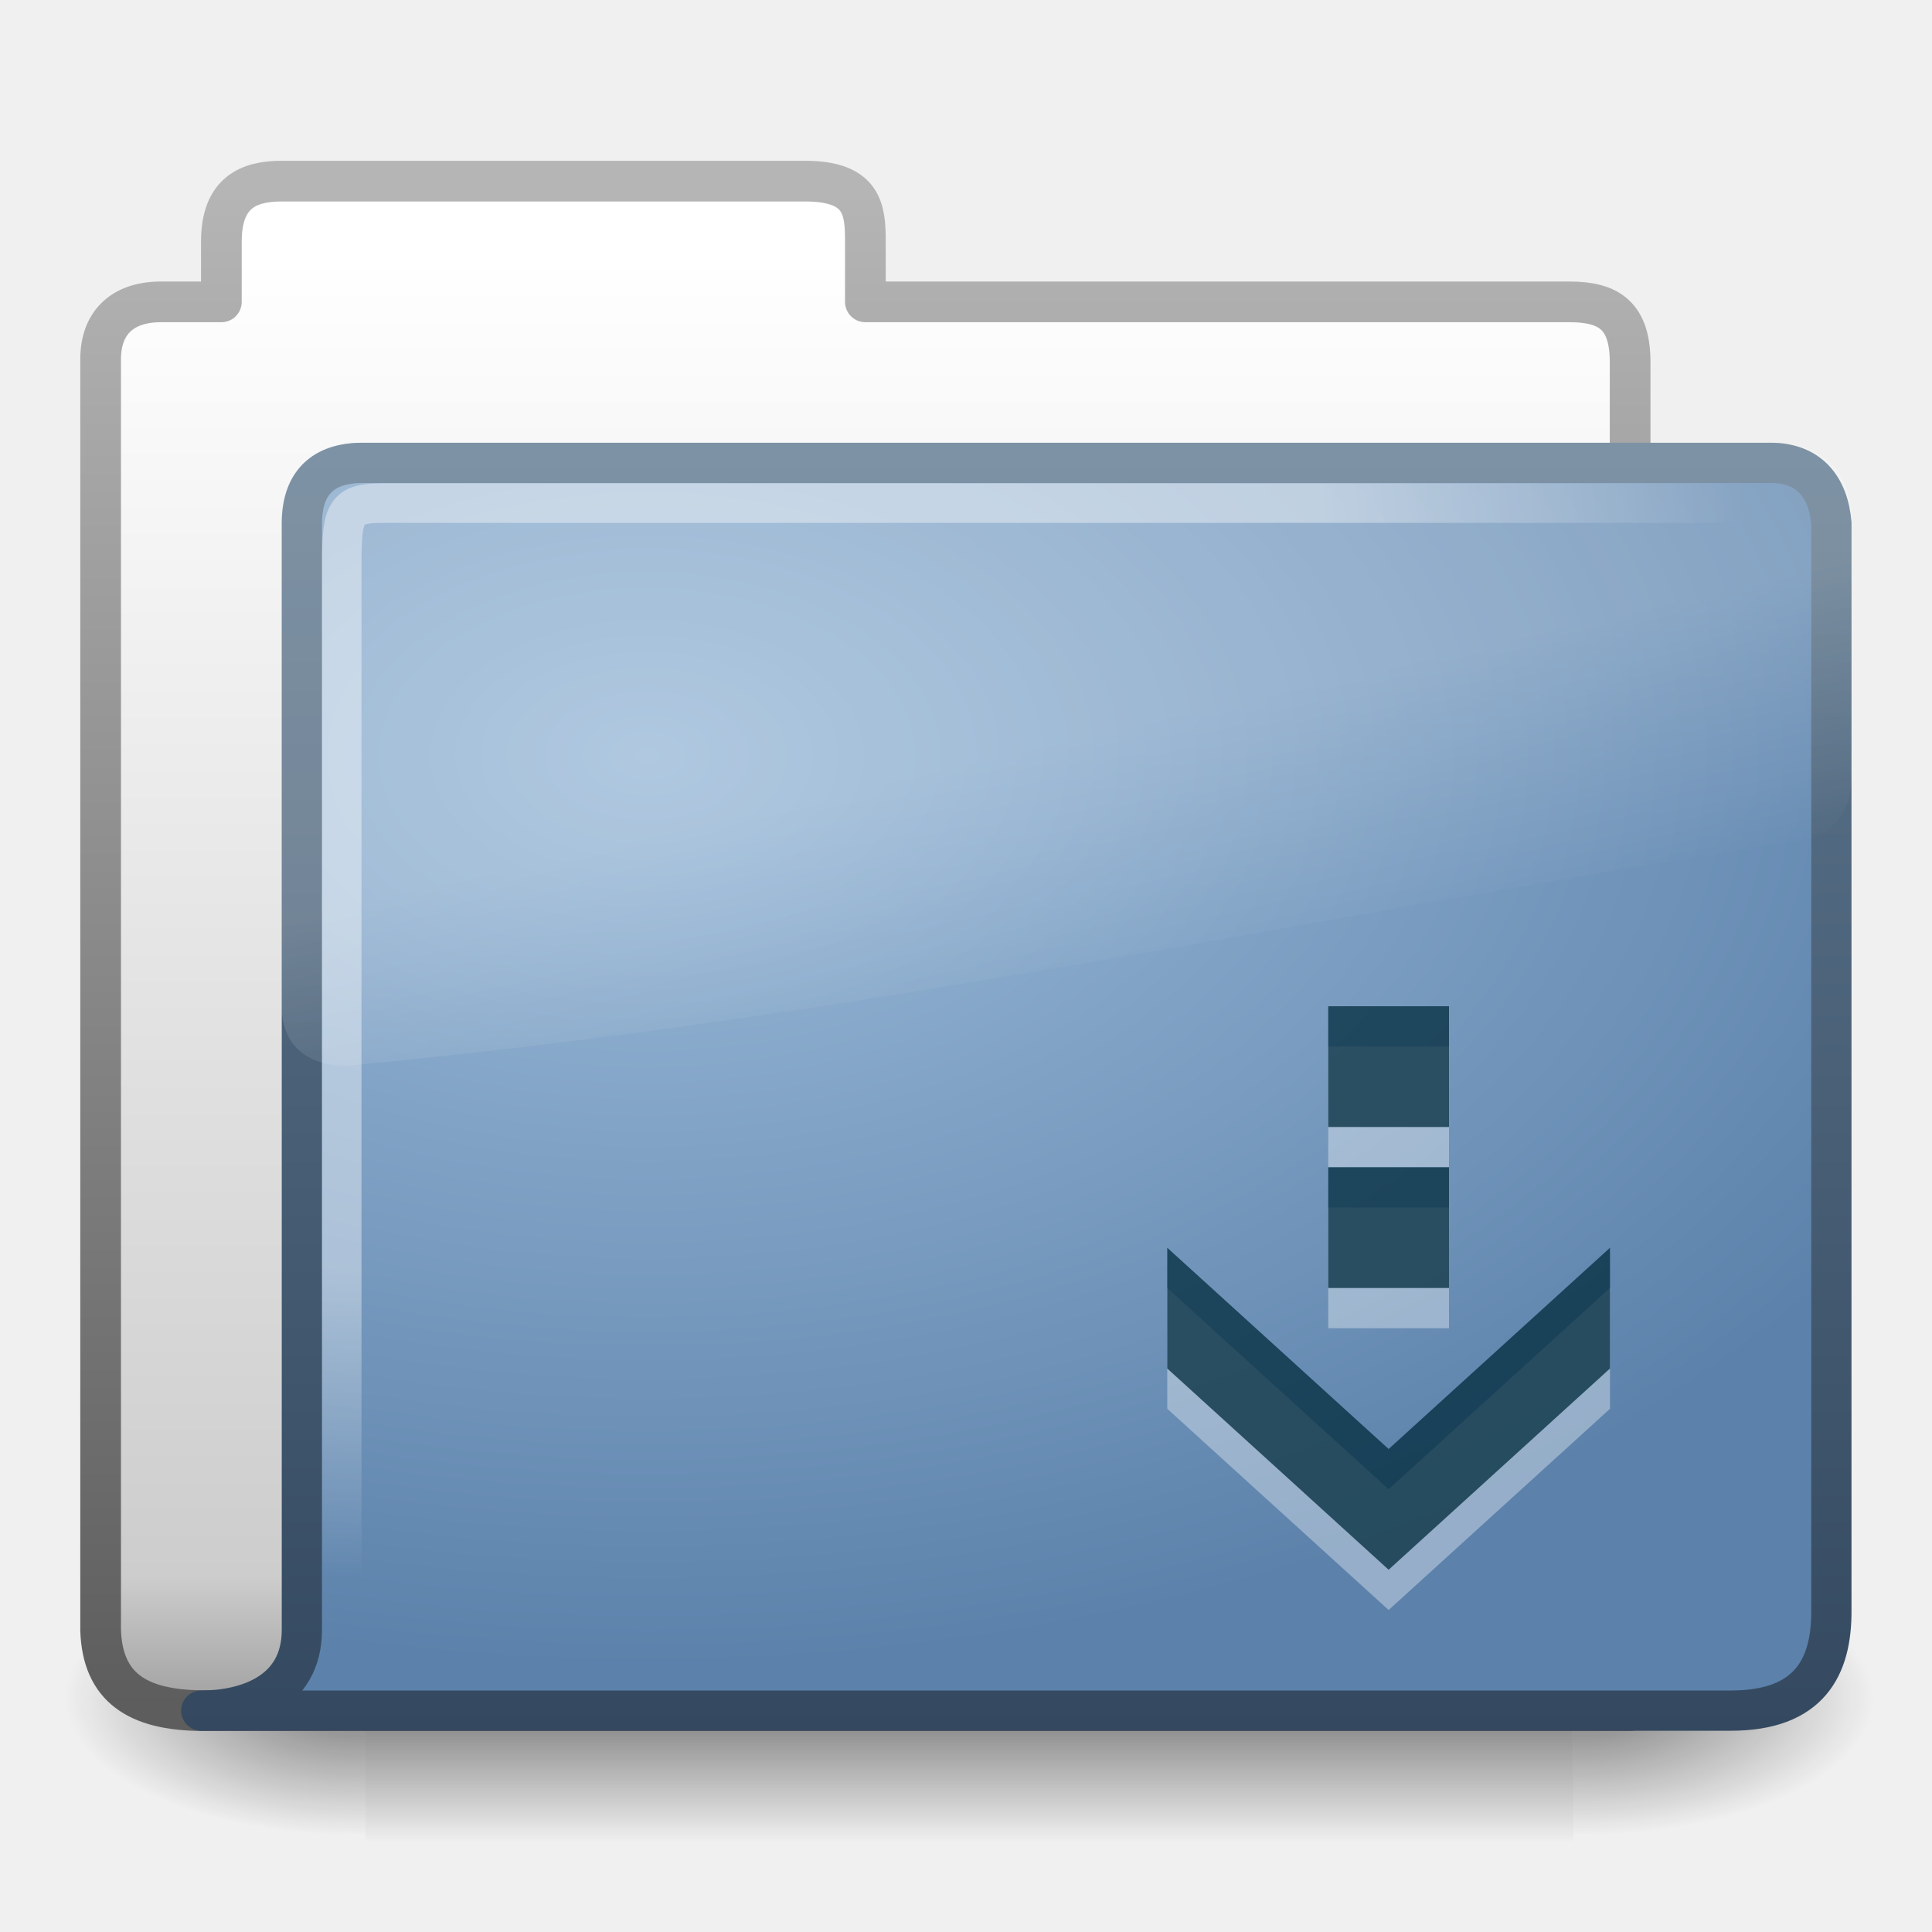
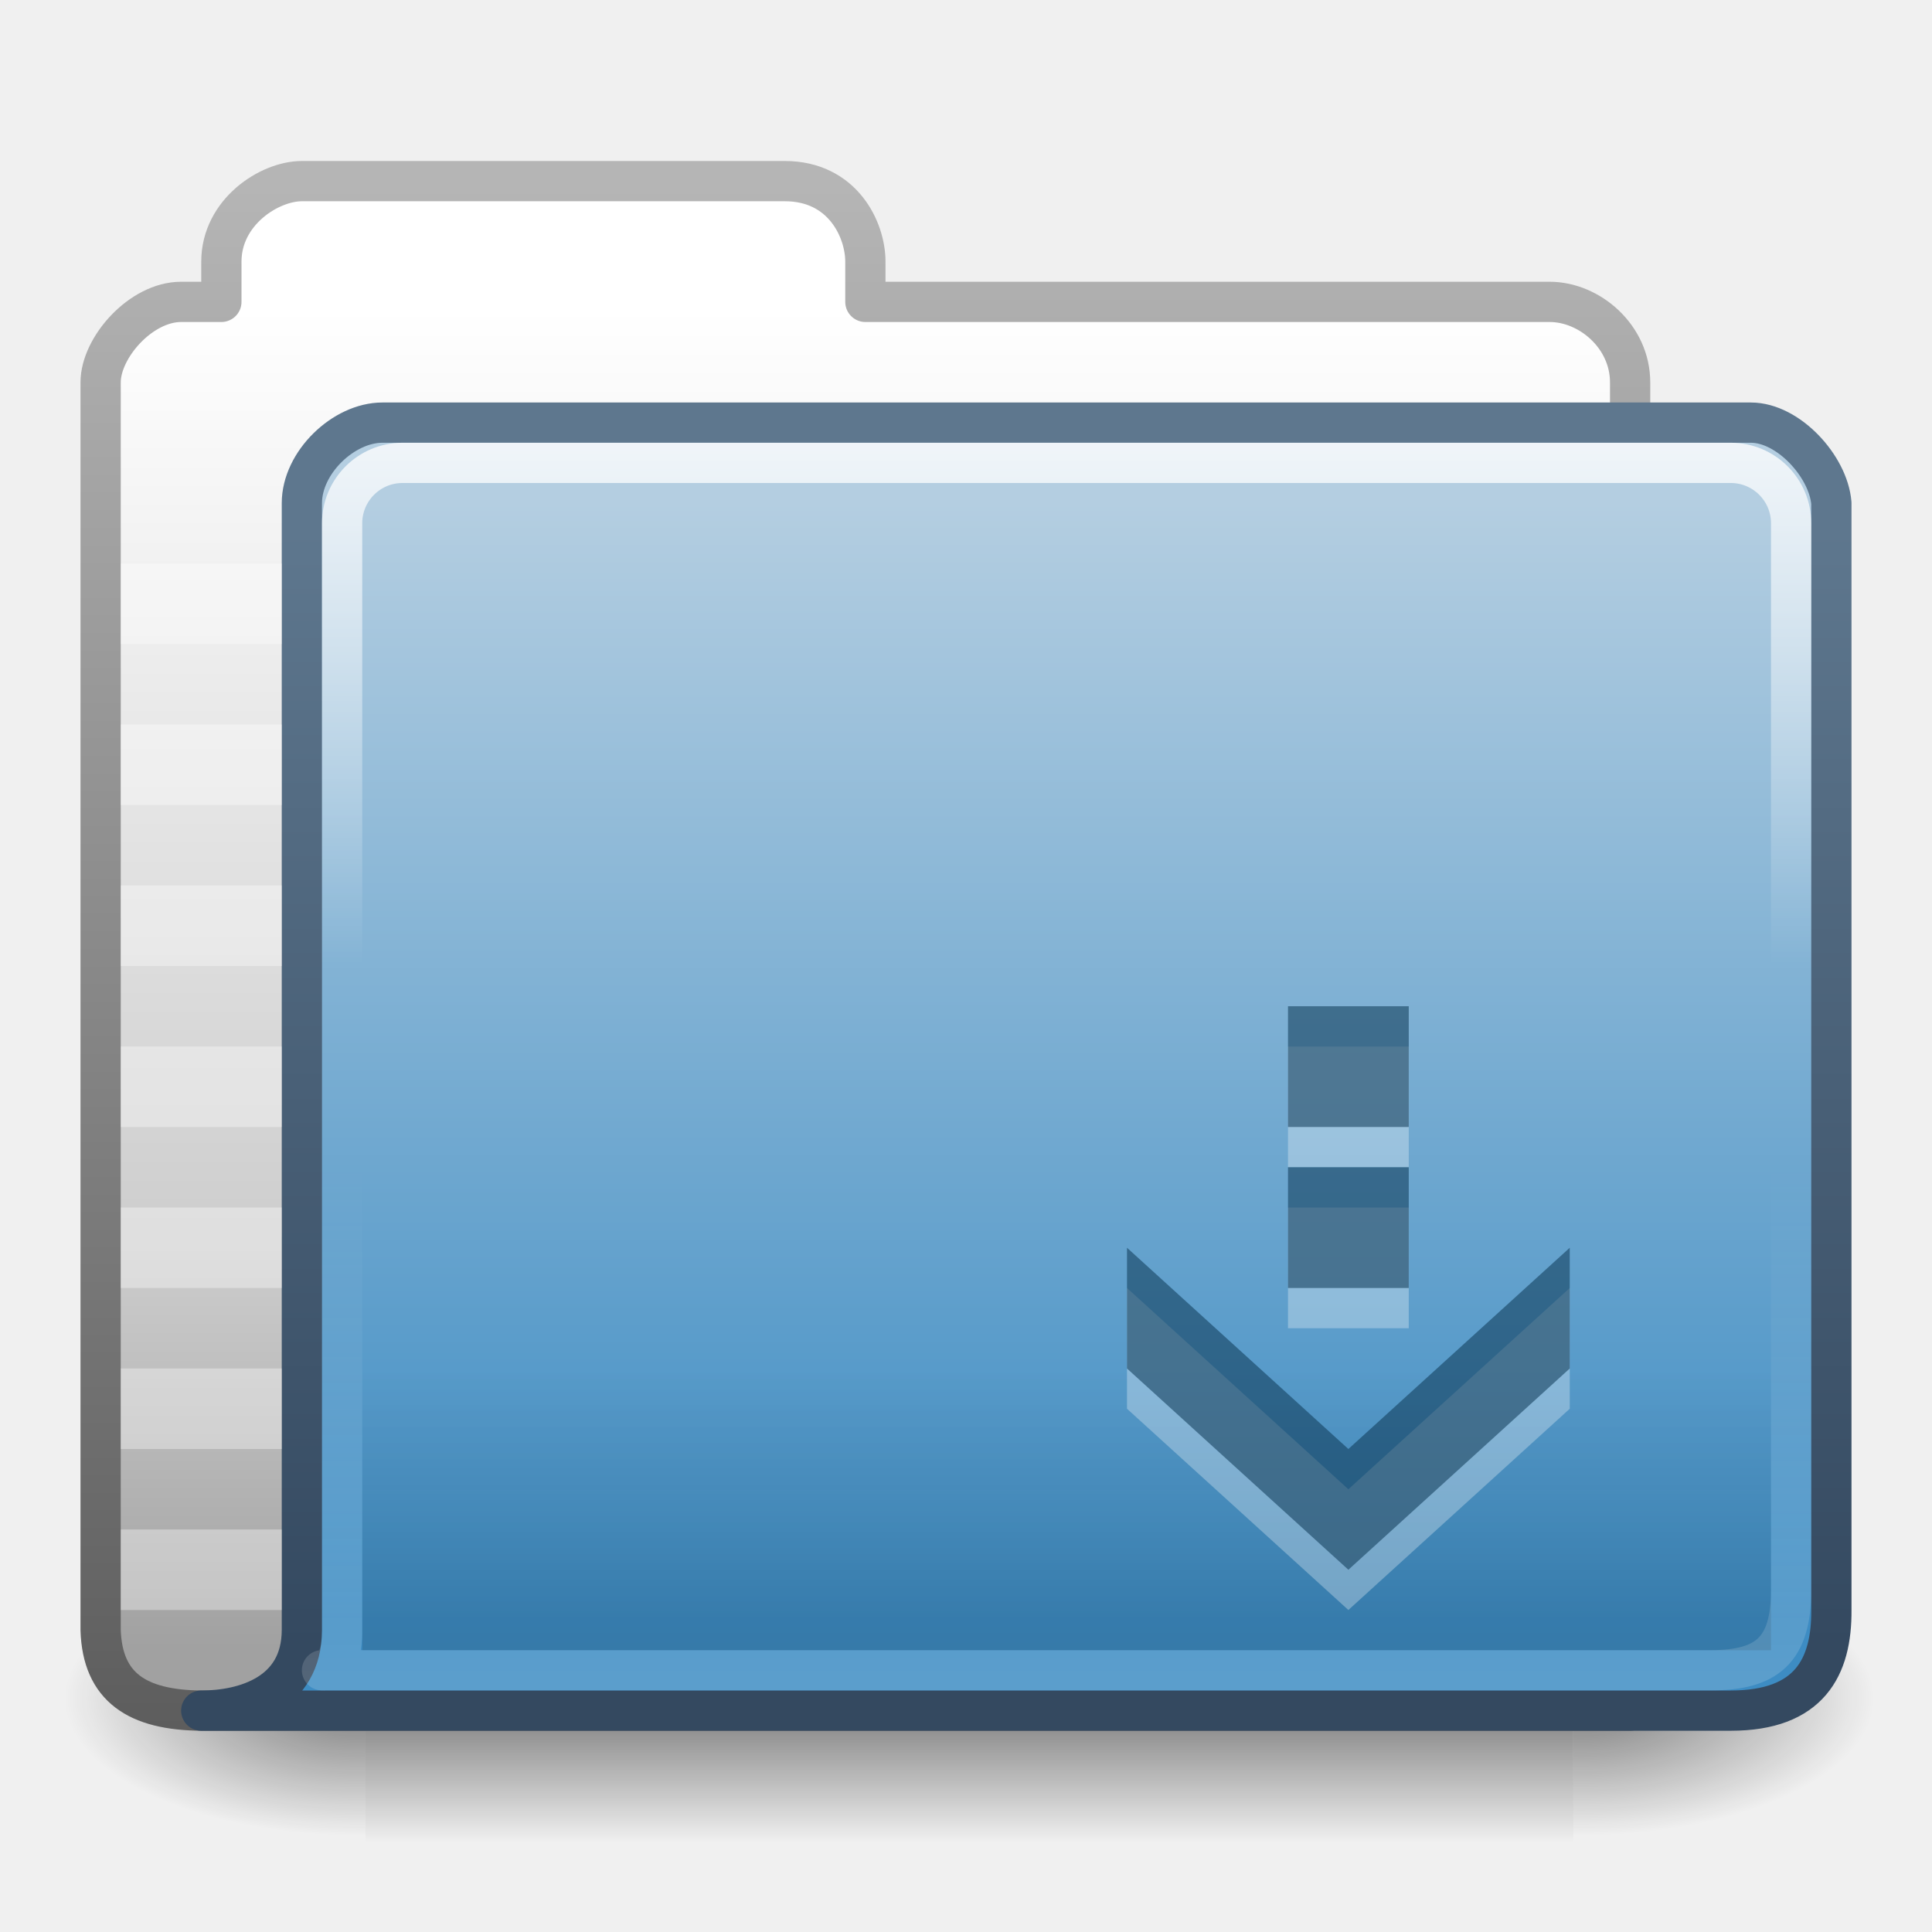
<svg xmlns="http://www.w3.org/2000/svg" xmlns:xlink="http://www.w3.org/1999/xlink" version="1.0" width="48" height="48" id="svg3437">
  <defs id="defs3439">
-     <linearGradient id="linearGradient921">
-       <stop offset="0" style="stop-color:#ffffff;stop-opacity:1" id="stop923" />
-       <stop offset="0.7" style="stop-color:#ffffff;stop-opacity:1" id="stop925" />
-       <stop offset="1" style="stop-color:#ffffff;stop-opacity:0" id="stop927" />
-     </linearGradient>
-     <linearGradient id="linearGradient8265-821-176-38-919-66-249">
-       <stop id="stop2687" style="stop-color:#ffffff;stop-opacity:1" offset="0" />
-       <stop id="stop2689" style="stop-color:#ffffff;stop-opacity:0" offset="1" />
-     </linearGradient>
-     <linearGradient id="linearGradient3390">
-       <stop id="stop3392" style="stop-color:#344960;stop-opacity:1;" offset="0" />
-       <stop id="stop3394" style="stop-color:#5e778e;stop-opacity:1;" offset="1" />
-     </linearGradient>
-     <linearGradient id="linearGradient7012-661-145-733-759-865-745">
-       <stop id="stop2699" style="stop-color:#9cbbd9;stop-opacity:1" offset="0" />
-       <stop id="stop2701" style="stop-color:#5c82ab;stop-opacity:1" offset="1" />
-     </linearGradient>
-     <linearGradient id="linearGradient5157">
-       <stop id="stop5159" style="stop-color:#b5b5b5;stop-opacity:1;" offset="0" />
-       <stop id="stop5161" style="stop-color:#5d5d5d;stop-opacity:1;" offset="1" />
-     </linearGradient>
-     <linearGradient id="linearGradient11111">
-       <stop id="stop11113" style="stop-color:#ffffff;stop-opacity:1" offset="0" />
-       <stop id="stop11115" style="stop-color:#cdcdcd;stop-opacity:1" offset="0.91" />
-       <stop id="stop11117" style="stop-color:#a1a1a1;stop-opacity:1" offset="1" />
+     <linearGradient id="linearGradient4063">
+       <stop style="stop-color:white;stop-opacity:0.157;" offset="0" id="stop4065" />
+       <stop style="stop-color:white;stop-opacity:0;" offset="1" id="stop4067" />
+     </linearGradient>
+     <linearGradient id="linearGradient4343">
+       <stop style="stop-color:white;stop-opacity:0.784;" offset="0" id="stop4345" />
+       <stop style="stop-color:white;stop-opacity:0;" offset="1" id="stop4347" />
    </linearGradient>
    <linearGradient id="linearGradient5060">
      <stop id="stop5062" style="stop-color:#000000;stop-opacity:1" offset="0" />
      <stop id="stop5064" style="stop-color:#000000;stop-opacity:0" offset="1" />
    </linearGradient>
    <linearGradient id="linearGradient5048">
      <stop id="stop5050" style="stop-color:#000000;stop-opacity:0" offset="0" />
      <stop id="stop5056" style="stop-color:#000000;stop-opacity:1" offset="0.5" />
      <stop id="stop5052" style="stop-color:#000000;stop-opacity:0" offset="1" />
    </linearGradient>
    <linearGradient xlink:href="#linearGradient5048" id="linearGradient3127" gradientUnits="userSpaceOnUse" gradientTransform="matrix(0.06214224,0,0,0.02900085,1.624272,28.0855)" x1="302.857" y1="366.648" x2="302.857" y2="609.505" />
    <radialGradient xlink:href="#linearGradient5060" id="radialGradient3129" gradientUnits="userSpaceOnUse" gradientTransform="matrix(0.06214224,0,0,0.02900085,1.636502,28.0855)" cx="605.714" cy="486.648" fx="605.714" fy="486.648" r="117.143" />
    <radialGradient xlink:href="#linearGradient5060" id="radialGradient3131" gradientUnits="userSpaceOnUse" gradientTransform="matrix(-0.06214224,0,0,0.02900085,46.53201,28.0855)" cx="605.714" cy="486.648" fx="605.714" fy="486.648" r="117.143" />
-     <linearGradient xlink:href="#linearGradient8265-821-176-38-919-66-249" id="linearGradient4966" gradientUnits="userSpaceOnUse" gradientTransform="matrix(0.8538712,0,0,0.7929839,6.253477,6.487596)" x1="18.031" y1="16.408" x2="20.055" y2="24.628" />
-     <radialGradient xlink:href="#linearGradient921" id="radialGradient4969" gradientUnits="userSpaceOnUse" gradientTransform="matrix(-6.6378207e-8,2.479624,-3.410277,-0.00103325,27.45378,3.754796)" cx="4.02" cy="5.593" fx="4.02" fy="5.593" r="10.273" />
-     <radialGradient xlink:href="#linearGradient7012-661-145-733-759-865-745" id="radialGradient4972" gradientUnits="userSpaceOnUse" gradientTransform="matrix(3.207565,0,0,2.007917,-9.002371,1.578861)" cx="7.819" cy="8.561" fx="7.819" fy="8.561" r="11.268" />
-     <linearGradient xlink:href="#linearGradient3390" id="linearGradient4974" gradientUnits="userSpaceOnUse" gradientTransform="matrix(1.887725,0,0,1.913576,0.6959562,3.033457)" x1="9.705" y1="20.882" x2="9.705" y2="4.303" />
-     <linearGradient xlink:href="#linearGradient11111" id="linearGradient4977" gradientUnits="userSpaceOnUse" gradientTransform="matrix(1.911166,0,0,1.929834,67.0358,-28.2715)" x1="-28.531" y1="17.956" x2="-28.531" y2="36.607" />
-     <linearGradient xlink:href="#linearGradient5157" id="linearGradient4979" gradientUnits="userSpaceOnUse" gradientTransform="matrix(1.911166,0,0,1.929834,1.333725,-0.286352)" x1="9.876" y1="2.601" x2="9.876" y2="22.113" />
-     <filter id="filter3174-4-4" color-interpolation-filters="sRGB">
-       <feGaussianBlur stdDeviation="1.71" id="feGaussianBlur3176-2-3" />
-     </filter>
-     <linearGradient gradientTransform="scale(1.005865,0.994169)" gradientUnits="userSpaceOnUse" id="ButtonShadow-91-7" y2="7.017" x2="45.448" y1="92.54" x1="45.448">
-       <stop offset="0" style="stop-color:#000000;stop-opacity:1" id="stop3750-4-4" />
-       <stop offset="1" style="stop-color:#000000;stop-opacity:0.588" id="stop3752-2-7" />
-     </linearGradient>
-     <linearGradient x1="45.448" y1="92.54" x2="45.448" y2="7.017" id="ButtonShadow-9-1" gradientUnits="userSpaceOnUse" gradientTransform="scale(1.005865,0.994169)">
-       <stop id="stop3750-3-65" style="stop-color:#000000;stop-opacity:1" offset="0" />
-       <stop id="stop3752-0-0" style="stop-color:#000000;stop-opacity:0.588" offset="1" />
-     </linearGradient>
-     <filter color-interpolation-filters="sRGB" id="filter3174-2-2">
-       <feGaussianBlur id="feGaussianBlur3176-1-3" stdDeviation="1.71" />
-     </filter>
-     <linearGradient x1="45.448" y1="92.54" x2="45.448" y2="7.017" id="ButtonShadow-0" gradientUnits="userSpaceOnUse" gradientTransform="scale(1.005865,0.994169)">
-       <stop id="stop3750-2" style="stop-color:#000000;stop-opacity:1" offset="0" />
-       <stop id="stop3752-6" style="stop-color:#000000;stop-opacity:0.588" offset="1" />
-     </linearGradient>
-     <filter color-interpolation-filters="sRGB" id="filter3174-44">
-       <feGaussianBlur id="feGaussianBlur3176-3" stdDeviation="1.71" />
-     </filter>
-     <filter id="filter3174-4-7" color-interpolation-filters="sRGB">
-       <feGaussianBlur stdDeviation="1.71" id="feGaussianBlur3176-2-4" />
-     </filter>
-     <linearGradient gradientTransform="scale(1.005865,0.994169)" gradientUnits="userSpaceOnUse" id="ButtonShadow-91-6" y2="7.017" x2="45.448" y1="92.54" x1="45.448">
-       <stop offset="0" style="stop-color:#000000;stop-opacity:1" id="stop3750-4-7" />
-       <stop offset="1" style="stop-color:#000000;stop-opacity:0.588" id="stop3752-2-68" />
-     </linearGradient>
-     <linearGradient x1="45.448" y1="92.54" x2="45.448" y2="7.017" id="ButtonShadow-9-2" gradientUnits="userSpaceOnUse" gradientTransform="scale(1.005865,0.994169)">
-       <stop id="stop3750-3-4" style="stop-color:#000000;stop-opacity:1" offset="0" />
-       <stop id="stop3752-0-7" style="stop-color:#000000;stop-opacity:0.588" offset="1" />
-     </linearGradient>
-     <filter color-interpolation-filters="sRGB" id="filter3174-2-0">
-       <feGaussianBlur id="feGaussianBlur3176-1-0" stdDeviation="1.71" />
-     </filter>
-     <linearGradient x1="45.448" y1="92.54" x2="45.448" y2="7.017" id="ButtonShadow-3" gradientUnits="userSpaceOnUse" gradientTransform="scale(1.005865,0.994169)">
-       <stop id="stop3750-41" style="stop-color:#000000;stop-opacity:1" offset="0" />
-       <stop id="stop3752-4" style="stop-color:#000000;stop-opacity:0.588" offset="1" />
-     </linearGradient>
-     <filter color-interpolation-filters="sRGB" id="filter3174-34">
-       <feGaussianBlur id="feGaussianBlur3176-32" stdDeviation="1.71" />
-     </filter>
-     <linearGradient xlink:href="#ButtonShadow-3" id="linearGradient4045" gradientUnits="userSpaceOnUse" gradientTransform="scale(1.005865,0.994169)" x1="45.448" y1="92.54" x2="45.448" y2="7.017" />
-     <linearGradient xlink:href="#ButtonShadow-91-6" id="linearGradient4047" gradientUnits="userSpaceOnUse" gradientTransform="scale(1.005865,0.994169)" x1="45.448" y1="92.54" x2="45.448" y2="7.017" />
-     <linearGradient xlink:href="#ButtonShadow-9-2" id="linearGradient4049" gradientUnits="userSpaceOnUse" gradientTransform="scale(1.005865,0.994169)" x1="45.448" y1="92.54" x2="45.448" y2="7.017" />
+     <linearGradient y2="7.017" x2="45.448" y1="92.54" x1="45.448" gradientTransform="scale(1.005865,0.994169)" gradientUnits="userSpaceOnUse" id="linearGradient4049" xlink:href="#ButtonShadow-9-2" />
+     <linearGradient y2="7.017" x2="45.448" y1="92.54" x1="45.448" gradientTransform="scale(1.005865,0.994169)" gradientUnits="userSpaceOnUse" id="linearGradient4047" xlink:href="#ButtonShadow-91-6" />
+     <linearGradient y2="7.017" x2="45.448" y1="92.54" x1="45.448" gradientTransform="scale(1.005865,0.994169)" gradientUnits="userSpaceOnUse" id="linearGradient4045" xlink:href="#ButtonShadow-3" />
+     <filter id="filter3174-34" color-interpolation-filters="sRGB">
+       <feGaussianBlur stdDeviation="1.71" id="feGaussianBlur3176-32" />
+     </filter>
+     <linearGradient gradientTransform="scale(1.005865,0.994169)" gradientUnits="userSpaceOnUse" id="ButtonShadow-3" y2="7.017" x2="45.448" y1="92.54" x1="45.448">
+       <stop offset="0" style="stop-color:#000000;stop-opacity:1" id="stop3750-41" />
+       <stop offset="1" style="stop-color:#000000;stop-opacity:0.588" id="stop3752-4" />
+     </linearGradient>
+     <filter id="filter3174-2-0" color-interpolation-filters="sRGB">
+       <feGaussianBlur stdDeviation="1.71" id="feGaussianBlur3176-1-0" />
+     </filter>
+     <linearGradient gradientTransform="scale(1.005865,0.994169)" gradientUnits="userSpaceOnUse" id="ButtonShadow-9-2" y2="7.017" x2="45.448" y1="92.54" x1="45.448">
+       <stop offset="0" style="stop-color:#000000;stop-opacity:1" id="stop3750-3-4" />
+       <stop offset="1" style="stop-color:#000000;stop-opacity:0.588" id="stop3752-0-7" />
+     </linearGradient>
+     <linearGradient x1="45.448" y1="92.54" x2="45.448" y2="7.017" id="ButtonShadow-91-6" gradientUnits="userSpaceOnUse" gradientTransform="scale(1.005865,0.994169)">
+       <stop id="stop3750-4-7" style="stop-color:#000000;stop-opacity:1" offset="0" />
+       <stop id="stop3752-2-68" style="stop-color:#000000;stop-opacity:0.588" offset="1" />
+     </linearGradient>
+     <filter color-interpolation-filters="sRGB" id="filter3174-4-7">
+       <feGaussianBlur id="feGaussianBlur3176-2-4" stdDeviation="1.71" />
+     </filter>
+     <filter id="filter3174-44" color-interpolation-filters="sRGB">
+       <feGaussianBlur stdDeviation="1.71" id="feGaussianBlur3176-3" />
+     </filter>
+     <linearGradient gradientTransform="scale(1.005865,0.994169)" gradientUnits="userSpaceOnUse" id="ButtonShadow-0" y2="7.017" x2="45.448" y1="92.54" x1="45.448">
+       <stop offset="0" style="stop-color:#000000;stop-opacity:1" id="stop3750-2" />
+       <stop offset="1" style="stop-color:#000000;stop-opacity:0.588" id="stop3752-6" />
+     </linearGradient>
+     <filter id="filter3174-2-2" color-interpolation-filters="sRGB">
+       <feGaussianBlur stdDeviation="1.71" id="feGaussianBlur3176-1-3" />
+     </filter>
+     <linearGradient gradientTransform="scale(1.005865,0.994169)" gradientUnits="userSpaceOnUse" id="ButtonShadow-9-1" y2="7.017" x2="45.448" y1="92.54" x1="45.448">
+       <stop offset="0" style="stop-color:#000000;stop-opacity:1" id="stop3750-3-65" />
+       <stop offset="1" style="stop-color:#000000;stop-opacity:0.588" id="stop3752-0-0" />
+     </linearGradient>
+     <linearGradient x1="45.448" y1="92.54" x2="45.448" y2="7.017" id="ButtonShadow-91-7" gradientUnits="userSpaceOnUse" gradientTransform="scale(1.005865,0.994169)">
+       <stop id="stop3750-4-4" style="stop-color:#000000;stop-opacity:1" offset="0" />
+       <stop id="stop3752-2-7" style="stop-color:#000000;stop-opacity:0.588" offset="1" />
+     </linearGradient>
+     <filter color-interpolation-filters="sRGB" id="filter3174-4-4">
+       <feGaussianBlur id="feGaussianBlur3176-2-3" stdDeviation="1.71" />
+     </filter>
+     <linearGradient y2="7.017" x2="45.448" y1="92.54" x1="45.448" gradientTransform="scale(1.005865,0.994169)" gradientUnits="userSpaceOnUse" id="linearGradient4049-7" xlink:href="#ButtonShadow-9-2-6" />
+     <linearGradient y2="7.017" x2="45.448" y1="92.54" x1="45.448" gradientTransform="scale(1.005865,0.994169)" gradientUnits="userSpaceOnUse" id="linearGradient4047-0" xlink:href="#ButtonShadow-91-6-6" />
+     <linearGradient y2="7.017" x2="45.448" y1="92.54" x1="45.448" gradientTransform="scale(1.005865,0.994169)" gradientUnits="userSpaceOnUse" id="linearGradient4045-1" xlink:href="#ButtonShadow-3-7" />
+     <filter id="filter3174-34-6" color-interpolation-filters="sRGB">
+       <feGaussianBlur stdDeviation="1.71" id="feGaussianBlur3176-32-5" />
+     </filter>
+     <linearGradient gradientTransform="scale(1.005865,0.994169)" gradientUnits="userSpaceOnUse" id="ButtonShadow-3-7" y2="7.017" x2="45.448" y1="92.54" x1="45.448">
+       <stop offset="0" style="stop-color:#000000;stop-opacity:1" id="stop3750-41-6" />
+       <stop offset="1" style="stop-color:#000000;stop-opacity:0.588" id="stop3752-4-9" />
+     </linearGradient>
+     <filter id="filter3174-2-0-6" color-interpolation-filters="sRGB">
+       <feGaussianBlur stdDeviation="1.71" id="feGaussianBlur3176-1-0-4" />
+     </filter>
+     <linearGradient gradientTransform="scale(1.005865,0.994169)" gradientUnits="userSpaceOnUse" id="ButtonShadow-9-2-6" y2="7.017" x2="45.448" y1="92.54" x1="45.448">
+       <stop offset="0" style="stop-color:#000000;stop-opacity:1" id="stop3750-3-4-7" />
+       <stop offset="1" style="stop-color:#000000;stop-opacity:0.588" id="stop3752-0-7-0" />
+     </linearGradient>
+     <linearGradient x1="45.448" y1="92.54" x2="45.448" y2="7.017" id="ButtonShadow-91-6-6" gradientUnits="userSpaceOnUse" gradientTransform="scale(1.005865,0.994169)">
+       <stop id="stop3750-4-7-8" style="stop-color:#000000;stop-opacity:1" offset="0" />
+       <stop id="stop3752-2-68-9" style="stop-color:#000000;stop-opacity:0.588" offset="1" />
+     </linearGradient>
+     <filter color-interpolation-filters="sRGB" id="filter3174-4-7-2">
+       <feGaussianBlur id="feGaussianBlur3176-2-4-8" stdDeviation="1.71" />
+     </filter>
+     <filter id="filter3174-44-1" color-interpolation-filters="sRGB">
+       <feGaussianBlur stdDeviation="1.71" id="feGaussianBlur3176-3-3" />
+     </filter>
+     <linearGradient gradientTransform="scale(1.005865,0.994169)" gradientUnits="userSpaceOnUse" id="ButtonShadow-0-3" y2="7.017" x2="45.448" y1="92.54" x1="45.448">
+       <stop offset="0" style="stop-color:#000000;stop-opacity:1" id="stop3750-2-6" />
+       <stop offset="1" style="stop-color:#000000;stop-opacity:0.588" id="stop3752-6-8" />
+     </linearGradient>
+     <filter id="filter3174-2-2-8" color-interpolation-filters="sRGB">
+       <feGaussianBlur stdDeviation="1.71" id="feGaussianBlur3176-1-3-0" />
+     </filter>
+     <linearGradient gradientTransform="scale(1.005865,0.994169)" gradientUnits="userSpaceOnUse" id="ButtonShadow-9-1-0" y2="7.017" x2="45.448" y1="92.54" x1="45.448">
+       <stop offset="0" style="stop-color:#000000;stop-opacity:1" id="stop3750-3-65-2" />
+       <stop offset="1" style="stop-color:#000000;stop-opacity:0.588" id="stop3752-0-0-3" />
+     </linearGradient>
+     <linearGradient x1="45.448" y1="92.54" x2="45.448" y2="7.017" id="ButtonShadow-91-7-0" gradientUnits="userSpaceOnUse" gradientTransform="scale(1.005865,0.994169)">
+       <stop id="stop3750-4-4-1" style="stop-color:#000000;stop-opacity:1" offset="0" />
+       <stop id="stop3752-2-7-5" style="stop-color:#000000;stop-opacity:0.588" offset="1" />
+     </linearGradient>
+     <filter color-interpolation-filters="sRGB" id="filter3174-4-4-2">
+       <feGaussianBlur id="feGaussianBlur3176-2-3-0" stdDeviation="1.71" />
+     </filter>
+     <linearGradient xlink:href="#linearGradient4494-6-4" id="linearGradient3423-0" gradientUnits="userSpaceOnUse" gradientTransform="matrix(0.5439493,0,0,0.5441928,-152.0894,-280.2869)" x1="404.573" y1="537.982" x2="404.573" y2="589.049" />
+     <linearGradient id="linearGradient4494-6-4">
+       <stop offset="0" style="stop-color:#b4cee1;stop-opacity:1;" id="stop4496-8-1" />
+       <stop offset="1" style="stop-color:#3d8cc3;stop-opacity:1;" id="stop4498-8-5" />
+     </linearGradient>
+     <linearGradient xlink:href="#linearGradient3390-4-1-27" id="linearGradient3425-7" gradientUnits="userSpaceOnUse" gradientTransform="matrix(1.709306,0,0,1.795234,-50.45111,2.988222)" x1="65.87" y1="21.104" x2="65.87" y2="5.644" />
+     <linearGradient id="linearGradient3390-4-1-27">
+       <stop id="stop3392-3-8-1" style="stop-color:#344960;stop-opacity:1;" offset="0" />
+       <stop id="stop3394-2-0-7" style="stop-color:#5e778e;stop-opacity:1;" offset="1" />
+     </linearGradient>
+     <linearGradient xlink:href="#linearGradient4343" id="linearGradient4349" x1="20" y1="12" x2="20" y2="31.618" gradientUnits="userSpaceOnUse" gradientTransform="matrix(1,0,0,0.6538462,0,3.326922)" />
+     <linearGradient xlink:href="#linearGradient933-0" id="linearGradient3433-6" gradientUnits="userSpaceOnUse" gradientTransform="matrix(1.911064,0,0,1.966839,113.8977,-29.0345)" x1="-28.531" y1="18.645" x2="-28.531" y2="35.589" />
+     <linearGradient id="linearGradient933-0">
+       <stop offset="0" style="stop-color:#ffffff;stop-opacity:1" id="stop935-7" />
+       <stop offset="0.7" style="stop-color:#cdcdcd;stop-opacity:1" id="stop937-2" />
+       <stop offset="1" style="stop-color:#a1a1a1;stop-opacity:1" id="stop939-0" />
+     </linearGradient>
+     <linearGradient xlink:href="#linearGradient5157-9-5" id="linearGradient3435-5" gradientUnits="userSpaceOnUse" gradientTransform="matrix(1.911064,0,0,1.966839,48.19915,-0.5127335)" x1="9.876" y1="2.601" x2="9.876" y2="22.113" />
+     <linearGradient id="linearGradient5157-9-5">
+       <stop id="stop5159-3-4" style="stop-color:#b5b5b5;stop-opacity:1;" offset="0" />
+       <stop id="stop5161-0-6" style="stop-color:#5d5d5d;stop-opacity:1;" offset="1" />
+     </linearGradient>
+     <linearGradient xlink:href="#linearGradient4063" id="linearGradient4069" x1="20" y1="42" x2="20" y2="29" gradientUnits="userSpaceOnUse" gradientTransform="translate(1.62e-4,-0.00266841)" />
+     <linearGradient xlink:href="#linearGradient6129-963-697-142-998-580-273-44-2-2-0" id="linearGradient4192-4" gradientUnits="userSpaceOnUse" gradientTransform="matrix(1.144692,0,0,0.9977536,40.52077,-0.8870408)" x1="-18.8" y1="44.988" x2="-18.8" y2="34.966" />
+     <linearGradient id="linearGradient6129-963-697-142-998-580-273-44-2-2-0">
+       <stop offset="0" style="stop-color:#0a0a0a;stop-opacity:0.498" id="stop2661-01-6-2-2" />
+       <stop offset="1" style="stop-color:#0a0a0a;stop-opacity:0" id="stop2663-64-5-5-9" />
+     </linearGradient>
  </defs>
-   <g id="g4449">
-     <rect style="opacity:0.5;fill:url(#linearGradient3127);fill-opacity:1;fill-rule:nonzero;stroke:none;stroke-width:104.962;marker:none;visibility:visible;display:inline;overflow:visible" id="rect4173" y="38.719" x="9.081" height="7.043" width="30.006" />
-     <path style="opacity:0.5;fill:url(#radialGradient3129);fill-opacity:1;fill-rule:nonzero;stroke:none;stroke-width:104.962;marker:none;visibility:visible;display:inline;overflow:visible" id="path5058" d="m 39.087,38.719 c 0,0 0,7.043 0,7.043 3.2,0.013 7.736,-1.578 7.736,-3.522 0,-1.944 -3.571,-3.521 -7.736,-3.521 z" />
-     <path style="opacity:0.5;fill:url(#radialGradient3131);fill-opacity:1;fill-rule:nonzero;stroke:none;stroke-width:104.962;marker:none;visibility:visible;display:inline;overflow:visible" id="path5018" d="m 9.081,38.719 c 0,0 0,7.043 0,7.043 -3.2,0.013 -7.736,-1.578 -7.736,-3.522 0,-1.944 3.571,-3.521 7.736,-3.521 z" />
-   </g>
-   <path d="M 7,4.5 C 6.19,4.5 5.5,4.77 5.5,6 l 0,1.5 -1.5,0 C 2.999,7.5 2.5,8.06 2.5,8.925 L 2.5,40.5 c 0.046,1.423 0.911,1.985 2.5,2 l 35.5,0 0,-33.5 C 40.5,7.859 39.989,7.5 39,7.5 l -17.5,0 0,-1.5 C 21.5,5.206 21.438,4.5 20,4.5 z" id="path3496" style="fill:url(#linearGradient4977);fill-opacity:1;stroke:url(#linearGradient4979);stroke-width:1.011;stroke-linecap:round;stroke-linejoin:round;stroke-miterlimit:4;stroke-opacity:1;stroke-dasharray:none;display:inline" />
-   <path d="m 9,11.5 35,0 c 0.932,0 1.424,0.587 1.5,1.5 l 0,27 c 0.011,1.421 -0.545,2.5 -2.5,2.5 l -38,0 c 1.073,-10e-7 2.495,-0.409 2.5,-2 L 7.5,13 c 0,-1.009 0.536,-1.5 1.5,-1.5 z" id="path3498" style="fill:url(#radialGradient4972);fill-opacity:1;stroke:url(#linearGradient4974);stroke-width:1;stroke-linecap:round;stroke-linejoin:round;stroke-miterlimit:4;stroke-opacity:1;stroke-dasharray:none;display:inline" />
-   <path d="m 43.991,12.5 -34.5,0 c -0.903,0 -1,0.212 -1,1.5 l 0,25.5" id="path3211" style="opacity:0.4;fill:none;stroke:url(#radialGradient4969);stroke-width:0.981;stroke-linecap:butt;stroke-linejoin:miter;stroke-miterlimit:4;stroke-opacity:1;stroke-dasharray:none;display:inline" />
-   <path d="M 9,11 C 7.686,11 7,11.735 7,12.955 L 7,24.996 C 7,25.893 7.534,26.438 8.54,26.486 21.39,25.29 32.224,22.817 45,20.836 c 0.746,-0.29 1.038,-0.853 1,-1.813 l 3.24e-4,-6.067 C 46,11.735 45.314,11 44,11 z" id="path2608" style="opacity:0.2;fill:url(#linearGradient4966);fill-opacity:1;fill-rule:evenodd;stroke:none" />
-   <g id="layer2-8" style="display:none" transform="matrix(0.9994524,0,0,1,52.78769,-180.4065)">
+   <rect width="30.006" height="7.043" x="9.081" y="38.719" id="rect4173" style="opacity:0.5;fill:url(#linearGradient3127);fill-opacity:1;fill-rule:nonzero;stroke:none;stroke-width:104.962;marker:none;visibility:visible;display:inline;overflow:visible" />
+   <path d="m 39.087,38.719 c 0,0 0,7.043 0,7.043 3.2,0.013 7.736,-1.578 7.736,-3.522 0,-1.944 -3.571,-3.521 -7.736,-3.521 z" id="path5058" style="opacity:0.5;fill:url(#radialGradient3129);fill-opacity:1;fill-rule:nonzero;stroke:none;stroke-width:104.962;marker:none;visibility:visible;display:inline;overflow:visible" />
+   <path d="m 9.081,38.719 c 0,0 0,7.043 0,7.043 -3.2,0.013 -7.736,-1.578 -7.736,-3.522 0,-1.944 3.571,-3.521 7.736,-3.521 z" id="path5018" style="opacity:0.5;fill:url(#radialGradient3131);fill-opacity:1;fill-rule:nonzero;stroke:none;stroke-width:104.962;marker:none;visibility:visible;display:inline;overflow:visible" />
+   <path d="m 7.5,4.5 c -0.81,0 -2,0.77 -2,2 l 0,1 -1,0 c -1.001,0 -2,1.135 -2,2 l 0,31 c 0.046,1.423 0.911,1.985 2.5,2 l 35.5,0 0,-33 c 0,-1.141 -1.011,-2 -2,-2 l -17,0 0,-1 c 0,-0.794 -0.562,-2 -2,-2 z" id="path3496" style="color:black;fill:url(#linearGradient3433-6);fill-opacity:1;fill-rule:nonzero;stroke:url(#linearGradient3435-5);stroke-width:1;stroke-linecap:round;stroke-linejoin:round;stroke-miterlimit:4;stroke-opacity:1;stroke-dasharray:none;stroke-dashoffset:0;marker:none;visibility:visible;display:inline;overflow:visible;enable-background:accumulate" />
+   <path d="m 9.5,10.5 34,0 c 0.932,0 1.924,1.087 2,2 l 0,27.5 c 0.011,1.421 -0.545,2.5 -2.5,2.5 l -38,0 c 1.073,-10e-7 2.495,-0.409 2.5,-2 l 3.41e-5,-28 c 0,-1.009 1.036,-2 2,-2 z" id="path3498" style="color:black;fill:url(#linearGradient3423-0);fill-opacity:1;fill-rule:nonzero;stroke:url(#linearGradient3425-7);stroke-width:1;stroke-linecap:round;stroke-linejoin:round;stroke-miterlimit:4;stroke-opacity:1;stroke-dasharray:none;stroke-dashoffset:0;marker:none;visibility:visible;display:inline;overflow:visible;enable-background:accumulate" />
+   <g style="color:black;fill:#002a3c;fill-opacity:0.745;fill-rule:evenodd;stroke:none;stroke-width:3pt;marker:none;visibility:visible;display:inline;overflow:visible;enable-background:accumulate" id="layer4-6" transform="translate(2.313435,-185.7888)" />
+   <g style="color:black;fill:#002a3c;fill-opacity:0.745;fill-rule:evenodd;stroke:none;stroke-width:3pt;marker:none;visibility:visible;display:inline;overflow:visible;enable-background:accumulate" id="layer4-3-5" transform="translate(28.87782,-175.3349)" />
+   <g style="color:black;fill:#002a3c;fill-opacity:0.745;fill-rule:evenodd;stroke:none;stroke-width:3pt;marker:none;visibility:visible;display:inline;overflow:visible;enable-background:accumulate" id="layer4-8-74" transform="translate(85.00282,-172.3997)" />
+   <g style="color:black;fill:#002a3c;fill-opacity:0.745;fill-rule:evenodd;stroke:none;stroke-width:3.001pt;marker:none;visibility:visible;display:inline;overflow:visible;enable-background:accumulate" id="layer4-39-9" transform="matrix(0.9994524,0,0,1,147.9832,-175.1094)" />
+   <g style="color:black;fill:#002a3c;fill-opacity:0.745;fill-rule:evenodd;stroke:none;stroke-width:3.001pt;marker:none;visibility:visible;display:inline;overflow:visible;enable-background:accumulate" id="layer4-3-6-1" transform="matrix(0.9994524,0,0,1,174.5331,-164.6556)" />
+   <g style="color:black;fill:#002a3c;fill-opacity:0.745;fill-rule:evenodd;stroke:none;stroke-width:3.001pt;marker:none;visibility:visible;display:inline;overflow:visible;enable-background:accumulate" id="layer4-8-2-1" transform="matrix(0.9994524,0,0,1,230.6273,-161.7203)" />
+   <g style="color:black;fill:#002a3c;fill-opacity:0.745;fill-rule:evenodd;stroke:none;stroke-width:3pt;marker:none;visibility:visible;display:inline;overflow:visible;enable-background:accumulate" id="layer4-7" transform="translate(124.0525,-181.3908)" />
+   <g style="color:black;fill:#002a3c;fill-opacity:0.745;fill-rule:evenodd;stroke:none;stroke-width:3pt;marker:none;visibility:visible;display:inline;overflow:visible;enable-background:accumulate" id="layer4-3-34" transform="translate(150.6169,-170.937)" />
+   <g style="color:black;fill:#002a3c;fill-opacity:0.745;fill-rule:evenodd;stroke:none;stroke-width:3pt;marker:none;visibility:visible;display:inline;overflow:visible;enable-background:accumulate" id="layer4-8-7" transform="translate(206.7419,-168.0017)" />
+   <g style="color:black;fill:#002a3c;fill-opacity:0.745;fill-rule:evenodd;stroke:none;stroke-width:3.001pt;marker:none;visibility:visible;display:inline;overflow:visible;enable-background:accumulate" id="layer4-39-0-8" transform="matrix(0.9994524,0,0,1,147.8074,-171.6495)" />
+   <g style="color:black;fill:#002a3c;fill-opacity:0.745;fill-rule:evenodd;stroke:none;stroke-width:3.001pt;marker:none;visibility:visible;display:inline;overflow:visible;enable-background:accumulate" id="layer4-3-6-5-4" transform="matrix(0.9994524,0,0,1,174.3572,-161.1957)" />
+   <g style="color:black;fill:#002a3c;fill-opacity:0.745;fill-rule:evenodd;stroke:none;stroke-width:3.001pt;marker:none;visibility:visible;display:inline;overflow:visible;enable-background:accumulate" id="layer4-8-2-3-0" transform="matrix(0.9994524,0,0,1,230.4515,-158.2604)" />
+   <g style="color:black;fill:#002a3c;fill-opacity:0.745;fill-rule:evenodd;stroke:none;stroke-width:3pt;marker:none;visibility:visible;display:inline;overflow:visible;enable-background:accumulate" id="layer4-9-8" transform="translate(123.8767,-177.9309)" />
+   <g style="color:black;fill:#002a3c;fill-opacity:0.745;fill-rule:evenodd;stroke:none;stroke-width:3pt;marker:none;visibility:visible;display:inline;overflow:visible;enable-background:accumulate" id="layer4-3-8-3" transform="translate(150.441,-167.4771)" />
+   <g style="color:black;fill:#002a3c;fill-opacity:0.745;fill-rule:evenodd;stroke:none;stroke-width:3pt;marker:none;visibility:visible;display:inline;overflow:visible;enable-background:accumulate" id="layer4-8-4-6" transform="translate(206.566,-164.5418)" />
+   <g style="color:black;fill:#002a3c;fill-opacity:0.745;fill-rule:evenodd;stroke:none;stroke-width:3pt;marker:none;visibility:visible;display:inline;overflow:visible;enable-background:accumulate" id="layer4-88-8" transform="translate(188.5712,-130.1446)" />
+   <g style="color:black;fill:#002a3c;fill-opacity:0.745;fill-rule:evenodd;stroke:none;stroke-width:3pt;marker:none;visibility:visible;display:inline;overflow:visible;enable-background:accumulate" id="layer4-3-3-3" transform="translate(215.1355,-119.6907)" />
+   <g style="color:black;fill:#002a3c;fill-opacity:0.745;fill-rule:evenodd;stroke:none;stroke-width:3pt;marker:none;visibility:visible;display:inline;overflow:visible;enable-background:accumulate" id="layer4-8-21-2" transform="translate(271.2606,-116.7555)" />
+   <g id="layer2-8" style="display:none" transform="matrix(0.9994524,0,0,1,101.6187,-179.8608)">
    <rect width="86" height="85" rx="6.003" ry="6" x="5" y="7" id="rect3745-0" style="opacity:0.9;fill:url(#ButtonShadow-0);fill-opacity:1;fill-rule:nonzero;stroke:none;filter:url(#filter3174-44)" />
  </g>
-   <g id="layer4-39" transform="matrix(0.9994524,0,0,1,52.78769,-180.4065)" />
-   <g id="layer2-0-0" style="display:none" transform="matrix(0.9994524,0,0,1,79.33753,-169.9526)">
+   <g id="layer4-39" transform="matrix(0.9994524,0,0,1,101.6187,-179.8608)" />
+   <g id="layer2-0-0" style="display:none" transform="matrix(0.9994524,0,0,1,128.1685,-169.407)">
    <rect width="86" height="85" rx="6.003" ry="6" x="5" y="7" id="rect3745-7-1" style="opacity:0.9;fill:url(#ButtonShadow-91-7);fill-opacity:1;fill-rule:nonzero;stroke:none;filter:url(#filter3174-4-4)" />
  </g>
-   <g id="layer4-3-6" transform="matrix(0.9994524,0,0,1,79.33753,-169.9526)" />
-   <g id="layer2-1-5" style="display:none" transform="matrix(0.9994524,0,0,1,135.4318,-167.0174)">
+   <g id="layer4-3-6" transform="matrix(0.9994524,0,0,1,128.1685,-169.407)" />
+   <g id="layer2-1-5" style="display:none" transform="matrix(0.9994524,0,0,1,184.2628,-166.4717)">
    <rect width="86" height="85" rx="6.003" ry="6" x="5" y="7" id="rect3745-1-3" style="opacity:0.9;fill:url(#ButtonShadow-9-1);fill-opacity:1;fill-rule:nonzero;stroke:none;filter:url(#filter3174-2-2)" />
  </g>
-   <g id="layer4-8-2" transform="matrix(0.9994524,0,0,1,135.4318,-167.0174)" />
-   <g id="layer2" style="display:none" transform="translate(28.857,-186.6879)">
+   <g id="layer4-8-2" transform="matrix(0.9994524,0,0,1,184.2628,-166.4717)" />
+   <g id="layer2" style="display:none" transform="translate(77.688,-186.1422)">
    <rect width="86" height="85" rx="6" ry="6" x="5" y="7" id="rect3745" style="opacity:0.9;fill:url(#linearGradient4045);fill-opacity:1;fill-rule:nonzero;stroke:none;filter:url(#filter3174-34)" />
  </g>
-   <g id="layer4" transform="translate(28.857,-186.6879)" />
-   <g id="layer2-0" style="display:none" transform="translate(55.42138,-176.234)">
+   <g id="layer4" transform="translate(77.688,-186.1422)" />
+   <g id="layer2-0" style="display:none" transform="translate(104.2524,-175.6884)">
    <rect width="86" height="85" rx="6" ry="6" x="5" y="7" id="rect3745-7" style="opacity:0.9;fill:url(#linearGradient4047);fill-opacity:1;fill-rule:nonzero;stroke:none;filter:url(#filter3174-4-7)" />
  </g>
-   <g id="layer4-3" transform="translate(55.42138,-176.234)" />
-   <g id="layer2-1" style="display:none" transform="translate(111.5464,-173.2988)">
+   <g id="layer4-3" transform="translate(104.2524,-175.6884)" />
+   <g id="layer2-1" style="display:none" transform="translate(160.3774,-172.7531)">
    <rect width="86" height="85" rx="6" ry="6" x="5" y="7" id="rect3745-1" style="opacity:0.9;fill:url(#linearGradient4049);fill-opacity:1;fill-rule:nonzero;stroke:none;filter:url(#filter3174-2-0)" />
  </g>
-   <g id="layer4-8" transform="translate(111.5464,-173.2988)" />
-   <path id="path3139" d="m 33,26 0,3 3,0 0,-3 -3,0 z m 0,4 0,3 3,0 0,-3 -3,0 z m -4,2 0,3 5.5,5 5.5,-5 0,-3 -5.5,5 -5.5,-5 z" style="opacity:0.7;color:black;fill:white;fill-opacity:0.502;fill-rule:evenodd;stroke:none;stroke-width:3pt;marker:none;visibility:visible;display:inline;overflow:visible;enable-background:accumulate" />
-   <path style="opacity:1;color:black;fill:#002a3c;fill-opacity:0.745;fill-rule:evenodd;stroke:none;stroke-width:3pt;marker:none;visibility:visible;display:inline;overflow:visible;enable-background:accumulate" d="m 33,25 0,3 3,0 0,-3 -3,0 z m 0,4 0,3 3,0 0,-3 -3,0 z m -4,2 0,3 5.5,5 5.5,-5 0,-3 -5.5,5 -5.5,-5 z" id="path3742-4" />
+   <g id="layer4-8" transform="translate(160.3774,-172.7531)" />
+   <g id="layer2-8-6" style="display:none" transform="matrix(0.9994524,0,0,1,101.4428,-176.4009)">
+     <rect width="86" height="85" rx="6.003" ry="6" x="5" y="7" id="rect3745-0-8" style="opacity:0.9;fill:url(#ButtonShadow-0-3);fill-opacity:1;fill-rule:nonzero;stroke:none;filter:url(#filter3174-44-1)" />
+   </g>
+   <g id="layer4-39-0" transform="matrix(0.9994524,0,0,1,101.4428,-176.4009)" />
+   <g id="layer2-0-0-4" style="display:none" transform="matrix(0.9994524,0,0,1,127.9926,-165.9471)">
+     <rect width="86" height="85" rx="6.003" ry="6" x="5" y="7" id="rect3745-7-1-9" style="opacity:0.9;fill:url(#ButtonShadow-91-7-0);fill-opacity:1;fill-rule:nonzero;stroke:none;filter:url(#filter3174-4-4-2)" />
+   </g>
+   <g id="layer4-3-6-5" transform="matrix(0.9994524,0,0,1,127.9926,-165.9471)" />
+   <g id="layer2-1-5-8" style="display:none" transform="matrix(0.9994524,0,0,1,184.0869,-163.0118)">
+     <rect width="86" height="85" rx="6.003" ry="6" x="5" y="7" id="rect3745-1-3-0" style="opacity:0.9;fill:url(#ButtonShadow-9-1-0);fill-opacity:1;fill-rule:nonzero;stroke:none;filter:url(#filter3174-2-2-8)" />
+   </g>
+   <g id="layer4-8-2-3" transform="matrix(0.9994524,0,0,1,184.0869,-163.0118)" />
+   <g id="layer2-89" style="display:none" transform="translate(77.51211,-182.6823)">
+     <rect width="86" height="85" rx="6" ry="6" x="5" y="7" id="rect3745-16" style="opacity:0.9;fill:url(#linearGradient4045-1);fill-opacity:1;fill-rule:nonzero;stroke:none;filter:url(#filter3174-34-6)" />
+   </g>
+   <g id="layer4-9" transform="translate(77.51211,-182.6823)" />
+   <g id="layer2-0-7" style="display:none" transform="translate(104.0765,-172.2285)">
+     <rect width="86" height="85" rx="6" ry="6" x="5" y="7" id="rect3745-7-0" style="opacity:0.9;fill:url(#linearGradient4047-0);fill-opacity:1;fill-rule:nonzero;stroke:none;filter:url(#filter3174-4-7-2)" />
+   </g>
+   <g id="layer4-3-8" transform="translate(104.0765,-172.2285)" />
+   <g id="layer2-1-6" style="display:none" transform="translate(160.2015,-169.2932)">
+     <rect width="86" height="85" rx="6" ry="6" x="5" y="7" id="rect3745-1-2" style="opacity:0.9;fill:url(#linearGradient4049-7);fill-opacity:1;fill-rule:nonzero;stroke:none;filter:url(#filter3174-2-0-6)" />
+   </g>
+   <g id="layer4-8-4" transform="translate(160.2015,-169.2932)" />
+   <g style="color:black;fill:#002a3c;fill-opacity:0.745;fill-rule:evenodd;stroke:none;stroke-width:3pt;marker:none;visibility:visible;display:inline;overflow:visible;enable-background:accumulate" id="layer4-88" transform="translate(142.2066,-134.896)" />
+   <g style="color:black;fill:#002a3c;fill-opacity:0.745;fill-rule:evenodd;stroke:none;stroke-width:3pt;marker:none;visibility:visible;display:inline;overflow:visible;enable-background:accumulate" id="layer4-3-3" transform="translate(168.771,-124.4421)" />
+   <g style="color:black;fill:#002a3c;fill-opacity:0.745;fill-rule:evenodd;stroke:none;stroke-width:3pt;marker:none;visibility:visible;display:inline;overflow:visible;enable-background:accumulate" id="layer4-8-21" transform="translate(224.896,-121.5069)" />
+   <rect style="color:black;fill:none;stroke:url(#linearGradient4349);stroke-width:1;stroke-linecap:round;stroke-linejoin:round;stroke-miterlimit:4;stroke-opacity:1;stroke-dasharray:none;stroke-dashoffset:0;marker:none;visibility:visible;display:inline;overflow:visible;enable-background:accumulate" id="rect4341" width="36" height="17" x="8.5" y="11.5" ry="1.5" rx="1.5" />
+   <path style="color:black;fill:white;fill-opacity:0.353;fill-rule:nonzero;stroke:none;stroke-width:1;marker:none;visibility:visible;display:inline;overflow:visible;enable-background:accumulate" d="m 3,14 0,2 4,0 0,-2 -4,0 z m 0,4 0,2 4,0 0,-2 -4,0 z m 0,4 0,2 4,0 0,-2 -4,0 z m 0,4 0,2 4,0 0,-2 -4,0 z m 0,4 0,2 4,0 0,-2 -4,0 z m 0,4 0,2 4,0 0,-2 -4,0 z m 0,4 0,2 4,0 0,-2 -4,0 z" id="rect4385" />
+   <rect style="opacity:0.4;color:black;fill:url(#linearGradient4192-4);fill-opacity:1;fill-rule:nonzero;stroke:none;stroke-width:1;marker:none;visibility:visible;display:inline;overflow:visible;enable-background:accumulate" id="rect4217" width="35" height="12" x="9" y="29" />
+   <path style="color:black;fill:none;stroke:url(#linearGradient4069);stroke-width:1;stroke-linecap:round;stroke-linejoin:round;stroke-miterlimit:4;stroke-opacity:1;stroke-dasharray:none;stroke-dashoffset:0;marker:none;visibility:visible;display:inline;overflow:visible;enable-background:accumulate" id="path3283" d="m 10.5,18.497 32,0 c 0.898,0 1.926,1.116 2,2 l 0,19 c 0,1.51 -0.604,2 -2,2 l -34.5,0 c 0,0 0.5,0.105 0.5,-1 l 0,-20 c 0,-0.977 1.072,-2 2,-2 z" />
+   <path id="path3407" d="m 32,26 0,3 3,0 0,-3 -3,0 z m 0,4 0,3 3,0 0,-3 -3,0 z m -4,2 0,3 5.5,5 5.5,-5 0,-3 -5.5,5 -5.5,-5 z" style="opacity:0.3;color:black;fill:white;fill-opacity:1;fill-rule:nonzero;stroke:none;stroke-width:5;marker:none;visibility:visible;display:inline;overflow:visible;enable-background:accumulate" />
+   <path style="opacity:1;color:black;fill:#0e3856;fill-opacity:0.553;fill-rule:nonzero;stroke:none;stroke-width:5;marker:none;visibility:visible;display:inline;overflow:visible;enable-background:accumulate" d="m 32,25 0,3 3,0 0,-3 -3,0 z m 0,4 0,3 3,0 0,-3 -3,0 z m -4,2 0,3 5.5,5 5.5,-5 0,-3 -5.5,5 -5.5,-5 z" id="path3742-4" />
</svg>
